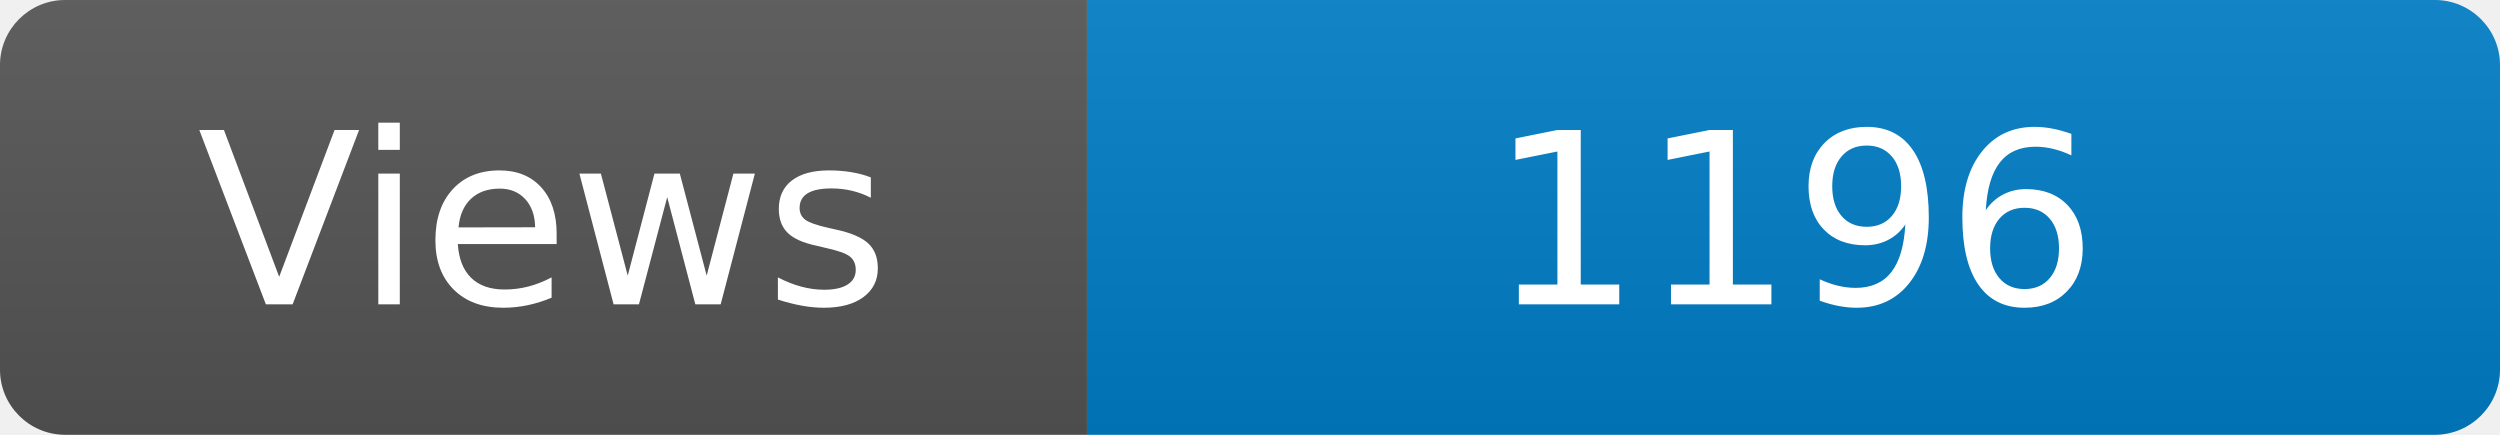
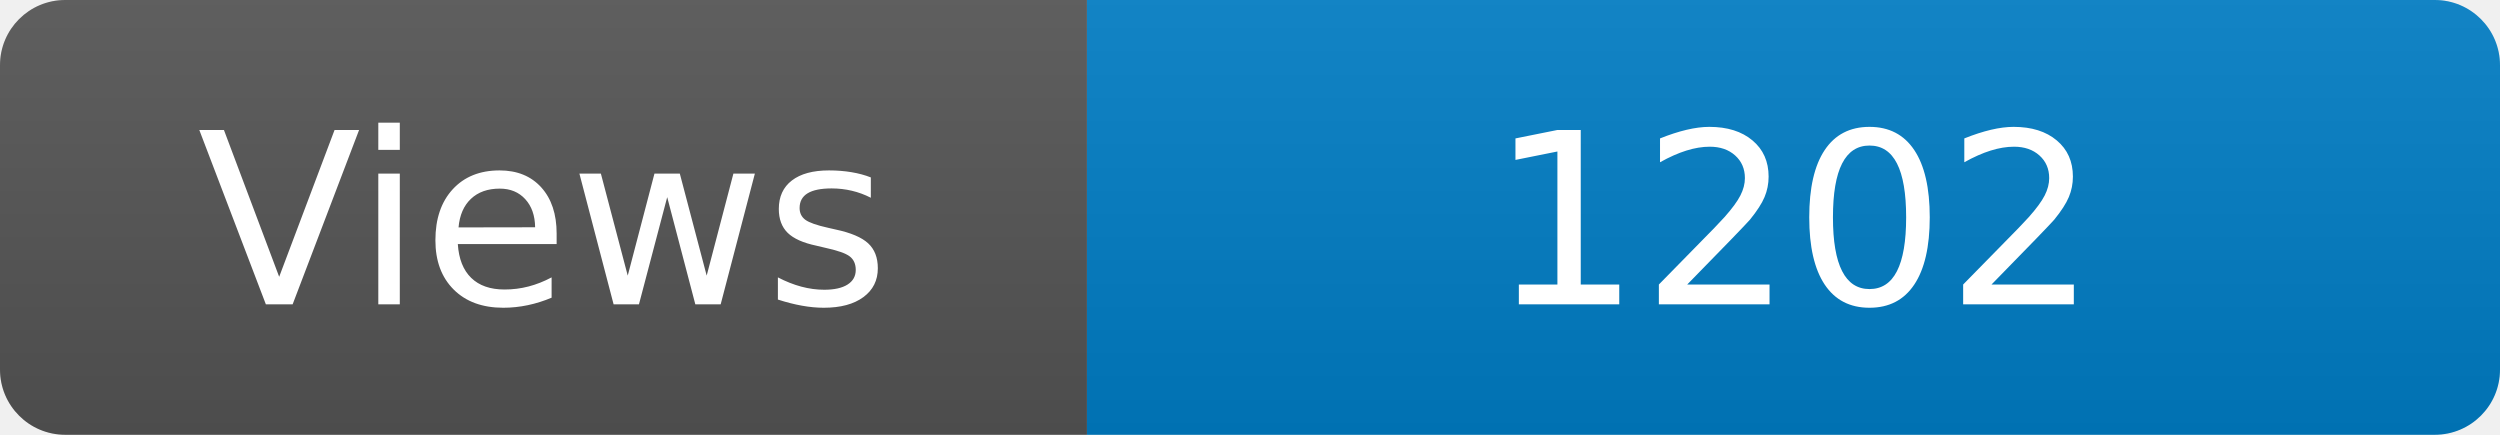
<svg xmlns="http://www.w3.org/2000/svg" width="115" height="20" role="img" aria-label="Maintained?: yes">
  <linearGradient id="s" x2="0" y2="100%">
    <stop offset="0" stop-color="#bbb" stop-opacity=".1" />
    <stop offset="1" stop-opacity=".1" />
  </linearGradient>
  <clipPath id="r">
    <rect width="115" height="20" rx="3" fill="#fff" />
  </clipPath>
  <g clip-path="url(#r)">
    <rect width="50" height="20" fill="#555" />
    <rect x="50" width="160" height="20" fill="#007ec6" />
    <rect width="115" height="20" fill="url(#s)" />
  </g>
  <g fill="#fff" text-anchor="middle" font-family="Verdana,Geneva,DejaVu Sans,sans-serif" font-size="110">
    <text x="250" y="140" transform="scale(.1)" fill="#fff">Views</text>
-     <text x="825" y="140" transform="scale(.1)" fill="#fff">1196</text>
+     <text x="825" y="140" transform="scale(.1)" fill="#fff">1202</text>
  </g>
</svg>
